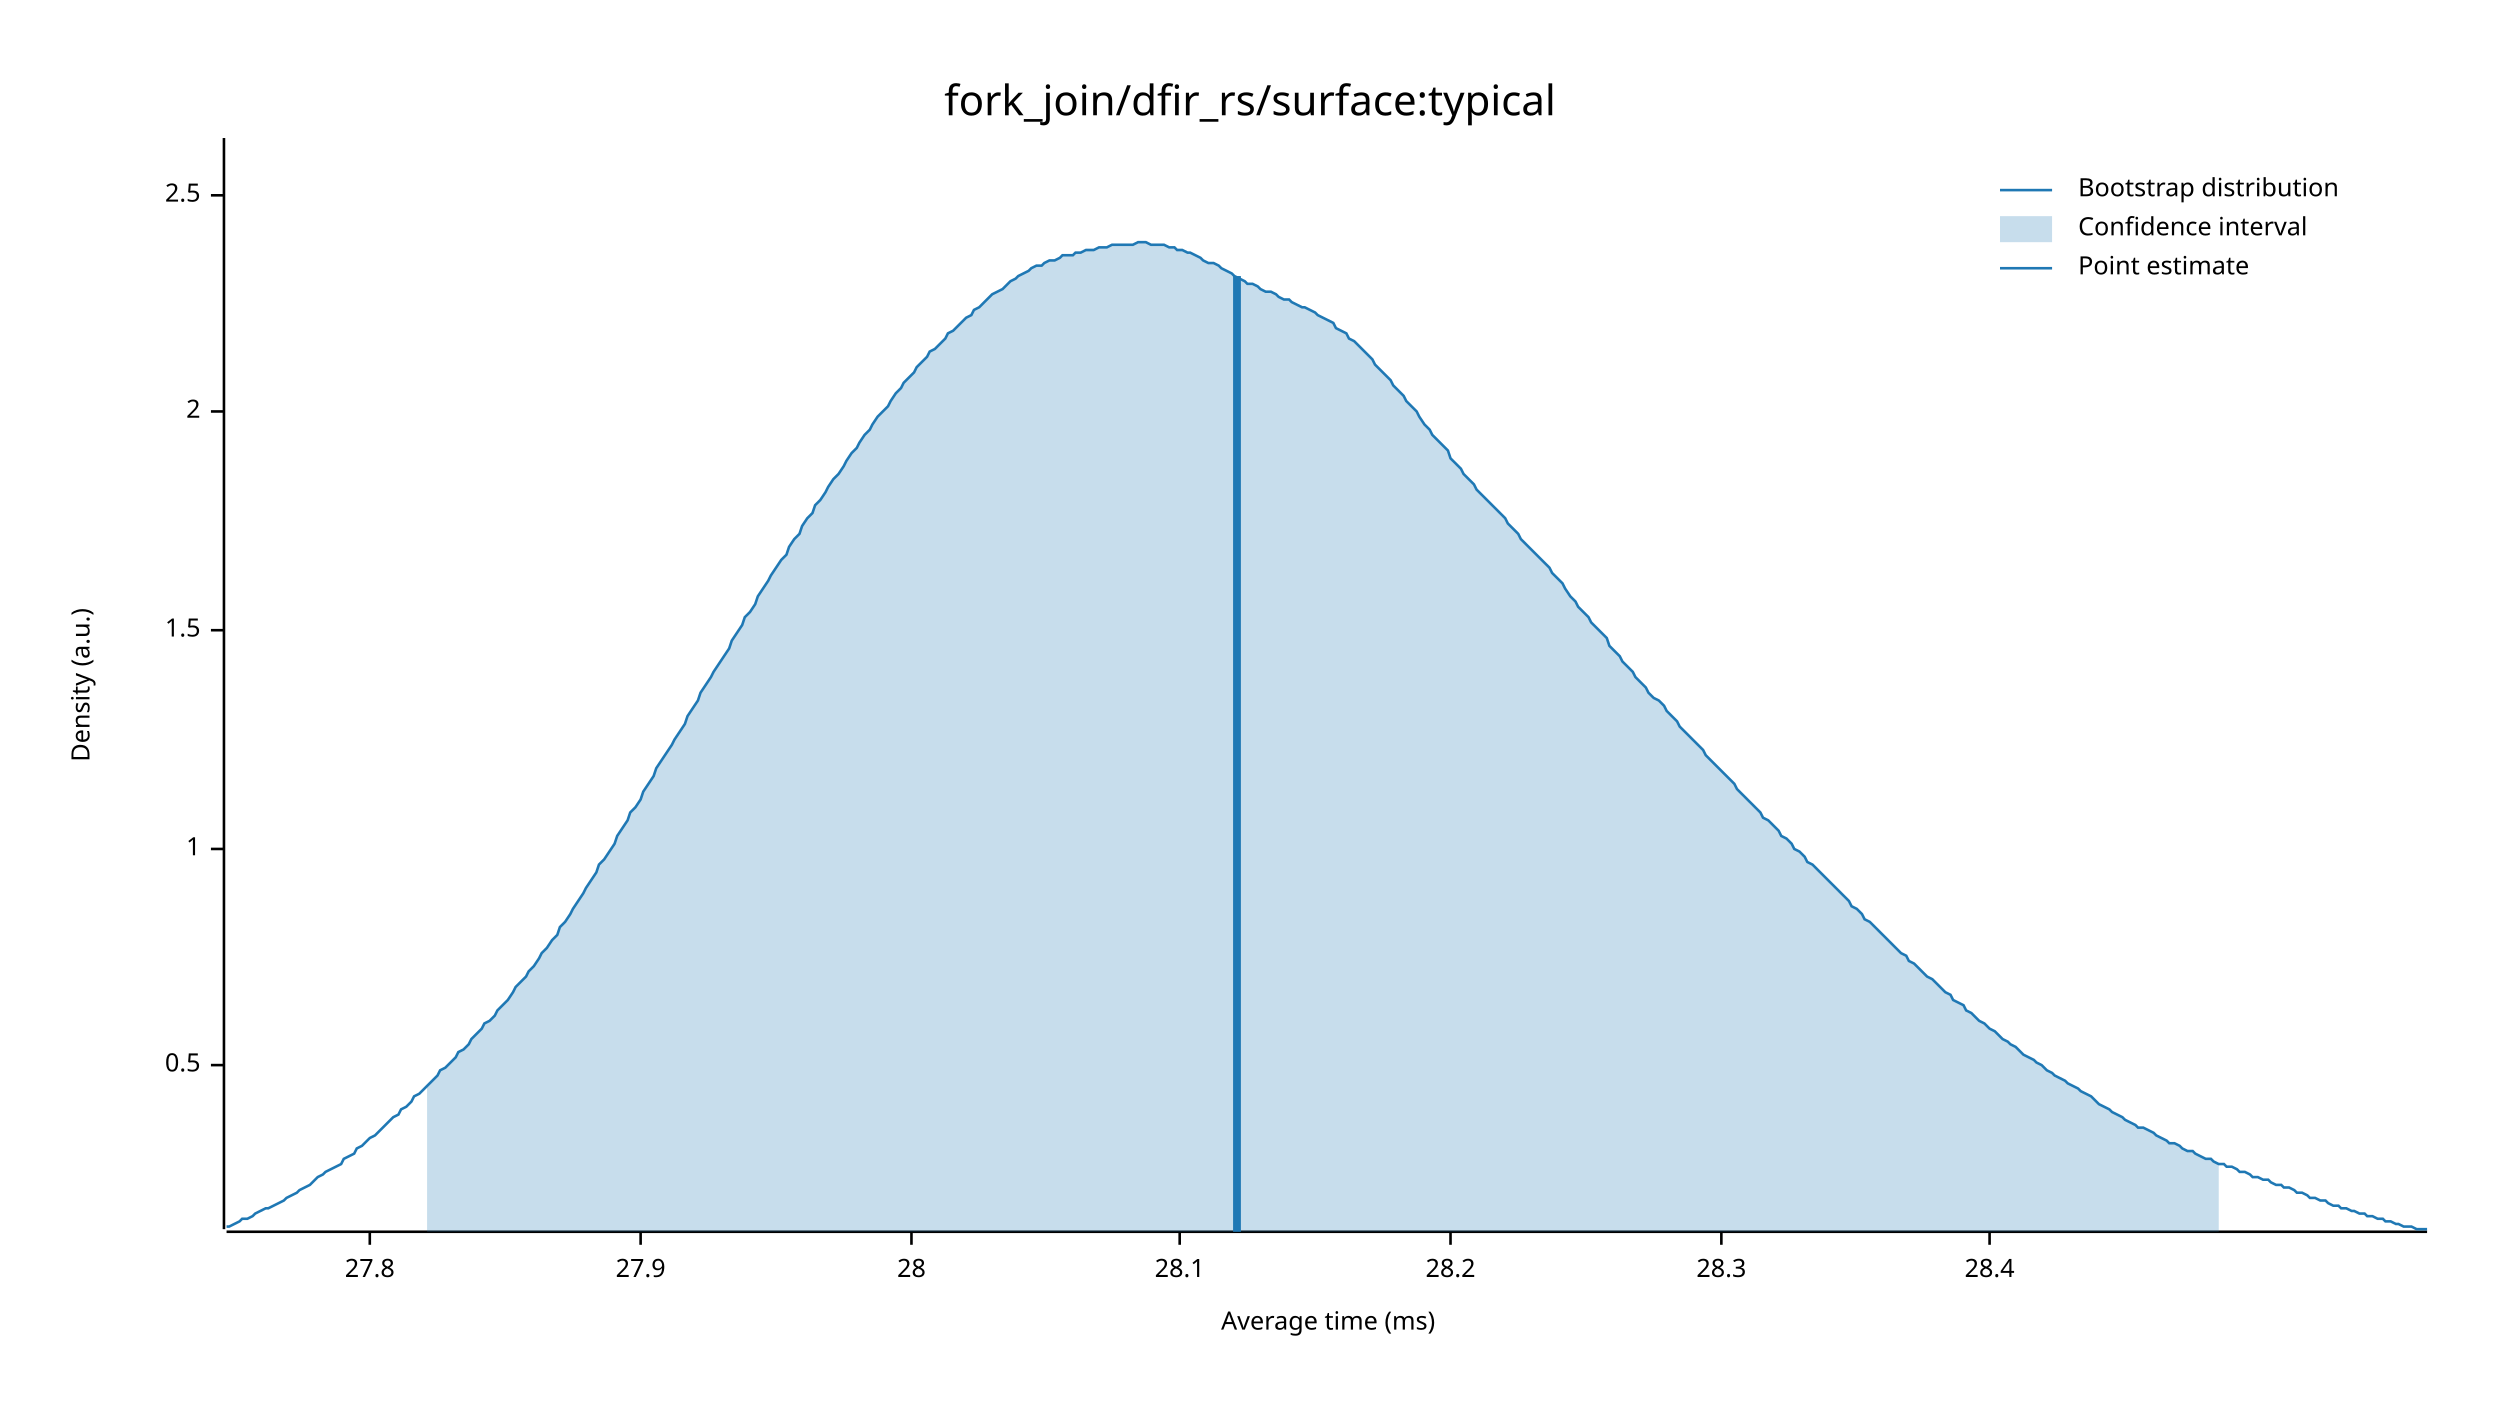
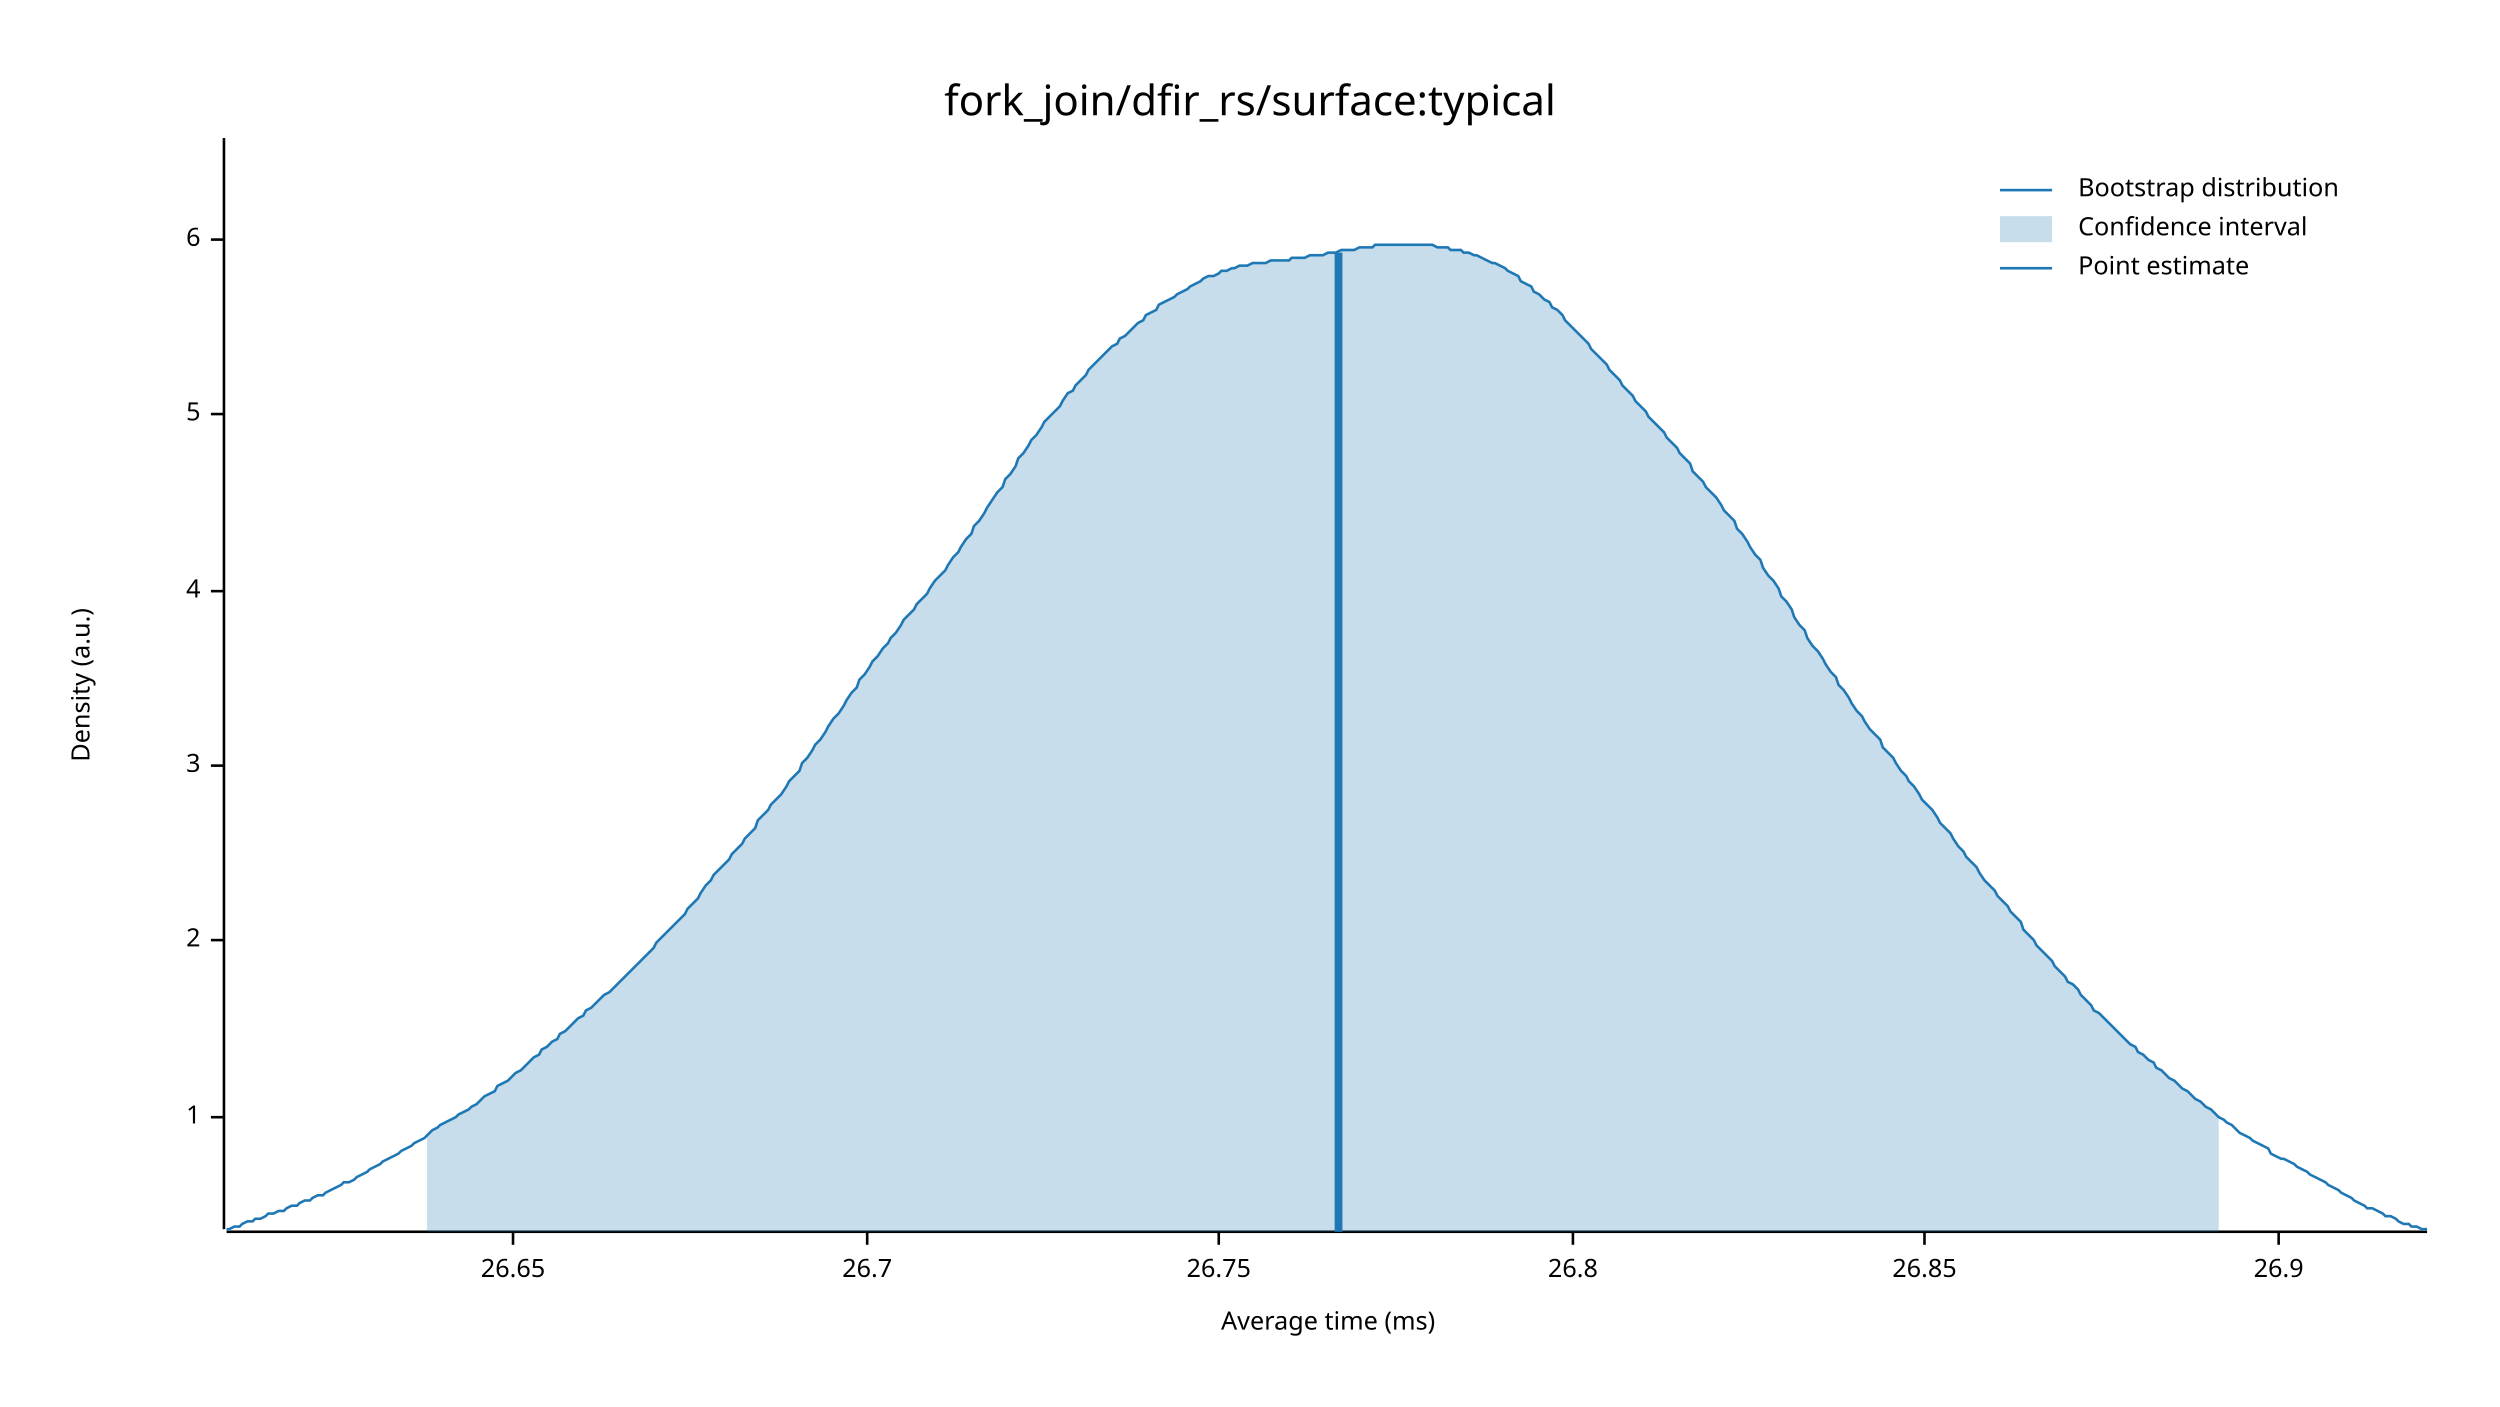
<svg xmlns="http://www.w3.org/2000/svg" width="960" height="540" viewBox="0 0 960 540">
  <text x="480" y="32" dy="0.76em" text-anchor="middle" font-family="sans-serif" font-size="16.129" opacity="1" fill="#000000">
fork_join/dfir_rs/surface:typical
</text>
  <text x="27" y="263" dy="0.76em" text-anchor="middle" font-family="sans-serif" font-size="9.677" opacity="1" fill="#000000" transform="rotate(270, 27, 263)">
Density (a.u.)
</text>
  <text x="510" y="513" dy="-0.5ex" text-anchor="middle" font-family="sans-serif" font-size="9.677" opacity="1" fill="#000000">
Average time (ms)
</text>
  <polyline fill="none" opacity="1" stroke="#000000" stroke-width="1" points="86,53 86,472 " />
-   <text x="77" y="409" dy="0.5ex" text-anchor="end" font-family="sans-serif" font-size="9.677" opacity="1" fill="#000000">
- 0.5
- </text>
-   <polyline fill="none" opacity="1" stroke="#000000" stroke-width="1" points="81,409 86,409 " />
-   <text x="77" y="326" dy="0.5ex" text-anchor="end" font-family="sans-serif" font-size="9.677" opacity="1" fill="#000000">
+   <text x="77" y="429" dy="0.5ex" text-anchor="end" font-family="sans-serif" font-size="9.677" opacity="1" fill="#000000">
1
</text>
-   <polyline fill="none" opacity="1" stroke="#000000" stroke-width="1" points="81,326 86,326 " />
-   <text x="77" y="242" dy="0.5ex" text-anchor="end" font-family="sans-serif" font-size="9.677" opacity="1" fill="#000000">
- 1.5
- </text>
-   <polyline fill="none" opacity="1" stroke="#000000" stroke-width="1" points="81,242 86,242 " />
-   <text x="77" y="158" dy="0.5ex" text-anchor="end" font-family="sans-serif" font-size="9.677" opacity="1" fill="#000000">
+   <polyline fill="none" opacity="1" stroke="#000000" stroke-width="1" points="81,429 86,429 " />
+   <text x="77" y="361" dy="0.5ex" text-anchor="end" font-family="sans-serif" font-size="9.677" opacity="1" fill="#000000">
2
</text>
-   <polyline fill="none" opacity="1" stroke="#000000" stroke-width="1" points="81,158 86,158 " />
-   <text x="77" y="75" dy="0.5ex" text-anchor="end" font-family="sans-serif" font-size="9.677" opacity="1" fill="#000000">
- 2.5
+   <polyline fill="none" opacity="1" stroke="#000000" stroke-width="1" points="81,361 86,361 " />
+   <text x="77" y="294" dy="0.5ex" text-anchor="end" font-family="sans-serif" font-size="9.677" opacity="1" fill="#000000">
+ 3
</text>
-   <polyline fill="none" opacity="1" stroke="#000000" stroke-width="1" points="81,75 86,75 " />
+   <polyline fill="none" opacity="1" stroke="#000000" stroke-width="1" points="81,294 86,294 " />
+   <text x="77" y="227" dy="0.5ex" text-anchor="end" font-family="sans-serif" font-size="9.677" opacity="1" fill="#000000">
+ 4
+ </text>
+   <polyline fill="none" opacity="1" stroke="#000000" stroke-width="1" points="81,227 86,227 " />
+   <text x="77" y="159" dy="0.5ex" text-anchor="end" font-family="sans-serif" font-size="9.677" opacity="1" fill="#000000">
+ 5
+ </text>
+   <polyline fill="none" opacity="1" stroke="#000000" stroke-width="1" points="81,159 86,159 " />
+   <text x="77" y="92" dy="0.5ex" text-anchor="end" font-family="sans-serif" font-size="9.677" opacity="1" fill="#000000">
+ 6
+ </text>
+   <polyline fill="none" opacity="1" stroke="#000000" stroke-width="1" points="81,92 86,92 " />
  <polyline fill="none" opacity="1" stroke="#000000" stroke-width="1" points="87,473 932,473 " />
-   <text x="142" y="483" dy="0.76em" text-anchor="middle" font-family="sans-serif" font-size="9.677" opacity="1" fill="#000000">
- 27.8
+   <text x="197" y="483" dy="0.76em" text-anchor="middle" font-family="sans-serif" font-size="9.677" opacity="1" fill="#000000">
+ 26.65
</text>
-   <polyline fill="none" opacity="1" stroke="#000000" stroke-width="1" points="142,473 142,478 " />
-   <text x="246" y="483" dy="0.76em" text-anchor="middle" font-family="sans-serif" font-size="9.677" opacity="1" fill="#000000">
- 27.9
+   <polyline fill="none" opacity="1" stroke="#000000" stroke-width="1" points="197,473 197,478 " />
+   <text x="333" y="483" dy="0.76em" text-anchor="middle" font-family="sans-serif" font-size="9.677" opacity="1" fill="#000000">
+ 26.7
</text>
-   <polyline fill="none" opacity="1" stroke="#000000" stroke-width="1" points="246,473 246,478 " />
-   <text x="350" y="483" dy="0.76em" text-anchor="middle" font-family="sans-serif" font-size="9.677" opacity="1" fill="#000000">
- 28
+   <polyline fill="none" opacity="1" stroke="#000000" stroke-width="1" points="333,473 333,478 " />
+   <text x="468" y="483" dy="0.76em" text-anchor="middle" font-family="sans-serif" font-size="9.677" opacity="1" fill="#000000">
+ 26.75
</text>
-   <polyline fill="none" opacity="1" stroke="#000000" stroke-width="1" points="350,473 350,478 " />
-   <text x="453" y="483" dy="0.76em" text-anchor="middle" font-family="sans-serif" font-size="9.677" opacity="1" fill="#000000">
- 28.1
+   <polyline fill="none" opacity="1" stroke="#000000" stroke-width="1" points="468,473 468,478 " />
+   <text x="604" y="483" dy="0.76em" text-anchor="middle" font-family="sans-serif" font-size="9.677" opacity="1" fill="#000000">
+ 26.8
</text>
-   <polyline fill="none" opacity="1" stroke="#000000" stroke-width="1" points="453,473 453,478 " />
-   <text x="557" y="483" dy="0.76em" text-anchor="middle" font-family="sans-serif" font-size="9.677" opacity="1" fill="#000000">
- 28.2
+   <polyline fill="none" opacity="1" stroke="#000000" stroke-width="1" points="604,473 604,478 " />
+   <text x="739" y="483" dy="0.76em" text-anchor="middle" font-family="sans-serif" font-size="9.677" opacity="1" fill="#000000">
+ 26.85
</text>
-   <polyline fill="none" opacity="1" stroke="#000000" stroke-width="1" points="557,473 557,478 " />
-   <text x="661" y="483" dy="0.76em" text-anchor="middle" font-family="sans-serif" font-size="9.677" opacity="1" fill="#000000">
- 28.3
+   <polyline fill="none" opacity="1" stroke="#000000" stroke-width="1" points="739,473 739,478 " />
+   <text x="875" y="483" dy="0.76em" text-anchor="middle" font-family="sans-serif" font-size="9.677" opacity="1" fill="#000000">
+ 26.9
</text>
-   <polyline fill="none" opacity="1" stroke="#000000" stroke-width="1" points="661,473 661,478 " />
-   <text x="764" y="483" dy="0.76em" text-anchor="middle" font-family="sans-serif" font-size="9.677" opacity="1" fill="#000000">
- 28.4
- </text>
-   <polyline fill="none" opacity="1" stroke="#000000" stroke-width="1" points="764,473 764,478 " />
-   <polyline fill="none" opacity="1" stroke="#1F78B4" stroke-width="1" points="87,471 88,471 90,470 92,469 93,468 95,468 97,467 98,466 100,465 102,464 103,464 105,463 107,462 109,461 110,460 112,459 114,458 115,457 117,456 119,455 120,454 122,452 124,451 125,450 127,449 129,448 131,447 132,445 134,444 136,443 137,441 139,440 141,438 142,437 144,436 146,434 147,433 149,431 151,429 153,428 154,426 156,425 158,423 159,421 161,420 163,418 164,417 166,415 168,413 169,411 171,410 173,408 175,406 176,404 178,403 180,401 181,399 183,397 185,395 186,393 188,392 190,390 191,388 193,386 195,384 197,381 198,379 200,377 202,375 203,373 205,371 207,368 208,366 210,364 212,361 214,359 215,356 217,354 219,351 220,349 222,346 224,343 225,341 227,338 229,335 230,332 232,330 234,327 236,324 237,321 239,318 241,315 242,312 244,310 246,307 247,304 249,301 251,298 252,295 254,292 256,289 258,286 259,284 261,281 263,278 264,275 266,272 268,269 269,266 271,263 273,260 274,258 276,255 278,252 280,249 281,246 283,243 285,240 286,237 288,235 290,232 291,229 293,226 295,223 296,221 298,218 300,215 302,213 303,210 305,207 307,205 308,202 310,199 312,197 313,194 315,192 317,189 318,187 320,184 322,182 324,179 325,177 327,174 329,172 330,170 332,167 334,165 335,163 337,160 339,158 341,156 342,154 344,151 346,149 347,147 349,145 351,143 352,141 354,139 356,137 357,135 359,134 361,132 363,130 364,128 366,127 368,125 369,124 371,122 373,121 374,119 376,118 378,116 379,115 381,113 383,112 385,111 386,110 388,108 390,107 391,106 393,105 395,104 396,103 398,102 400,102 401,101 403,100 405,100 407,99 408,98 410,98 412,98 413,97 415,97 417,96 418,96 420,96 422,95 423,95 425,95 427,94 429,94 430,94 432,94 434,94 435,94 437,93 439,93 440,93 442,94 444,94 445,94 447,94 449,95 451,95 452,96 454,96 456,97 457,97 459,98 461,99 462,100 464,101 466,101 468,102 469,103 471,104 473,105 474,106 476,107 478,108 479,109 481,109 483,110 484,111 486,112 488,112 490,113 491,114 493,115 495,115 496,116 498,117 500,118 501,118 503,119 505,120 506,121 508,122 510,123 512,124 513,126 515,127 517,128 518,130 520,131 522,133 523,134 525,136 527,138 528,140 530,142 532,144 534,146 535,148 537,150 539,152 540,154 542,156 544,158 545,160 547,163 549,165 550,167 552,169 554,171 556,173 557,176 559,178 561,180 562,182 564,184 566,186 567,188 569,190 571,192 573,194 574,195 576,197 578,199 579,201 581,203 583,205 584,207 586,209 588,211 589,212 591,214 593,216 595,218 596,220 598,222 600,224 601,226 603,229 605,231 606,233 608,235 610,237 611,239 613,241 615,243 617,245 618,248 620,250 622,252 623,254 625,256 627,258 628,260 630,262 632,264 633,266 635,268 637,269 639,271 640,273 642,275 644,277 645,279 647,281 649,283 650,284 652,286 654,288 655,290 657,292 659,294 661,296 662,297 664,299 666,301 667,303 669,305 671,307 672,308 674,310 676,312 677,314 679,315 681,317 683,319 684,321 686,322 688,324 689,326 691,327 693,329 694,331 696,332 698,334 700,336 701,337 703,339 705,341 706,342 708,344 710,346 711,348 713,349 715,351 716,353 718,354 720,356 722,358 723,359 725,361 727,363 728,364 730,366 732,367 733,369 735,370 737,372 738,373 740,375 742,376 744,378 745,379 747,381 749,382 750,384 752,385 754,386 755,388 757,389 759,391 760,392 762,393 764,395 766,396 767,397 769,399 771,400 772,401 774,402 776,404 777,405 779,406 781,407 782,408 784,409 786,411 788,412 789,413 791,414 793,415 794,416 796,417 798,418 799,419 801,420 803,421 804,422 806,424 808,425 810,426 811,427 813,428 815,429 816,430 818,431 820,432 821,433 823,433 825,434 827,435 828,436 830,437 832,438 833,439 835,439 837,440 838,441 840,442 842,442 843,443 845,444 847,445 849,445 850,446 852,447 854,447 855,448 857,448 859,449 860,450 862,450 864,451 865,452 867,452 869,453 871,453 872,454 874,455 876,455 877,456 879,456 881,457 882,458 884,458 886,459 887,460 889,460 891,461 893,461 894,462 896,463 898,463 899,464 901,464 903,465 904,465 906,466 908,466 909,467 911,467 913,468 915,468 916,469 918,469 920,470 921,470 923,471 925,471 926,471 928,472 930,472 932,472 " />
-   <polygon opacity="0.25" fill="#1F78B4" points="164,417 166,415 168,413 169,411 171,410 173,408 175,406 176,404 178,403 180,401 181,399 183,397 185,395 186,393 188,392 190,390 191,388 193,386 195,384 197,381 198,379 200,377 202,375 203,373 205,371 207,368 208,366 210,364 212,361 214,359 215,356 217,354 219,351 220,349 222,346 224,343 225,341 227,338 229,335 230,332 232,330 234,327 236,324 237,321 239,318 241,315 242,312 244,310 246,307 247,304 249,301 251,298 252,295 254,292 256,289 258,286 259,284 261,281 263,278 264,275 266,272 268,269 269,266 271,263 273,260 274,258 276,255 278,252 280,249 281,246 283,243 285,240 286,237 288,235 290,232 291,229 293,226 295,223 296,221 298,218 300,215 302,213 303,210 305,207 307,205 308,202 310,199 312,197 313,194 315,192 317,189 318,187 320,184 322,182 324,179 325,177 327,174 329,172 330,170 332,167 334,165 335,163 337,160 339,158 341,156 342,154 344,151 346,149 347,147 349,145 351,143 352,141 354,139 356,137 357,135 359,134 361,132 363,130 364,128 366,127 368,125 369,124 371,122 373,121 374,119 376,118 378,116 379,115 381,113 383,112 385,111 386,110 388,108 390,107 391,106 393,105 395,104 396,103 398,102 400,102 401,101 403,100 405,100 407,99 408,98 410,98 412,98 413,97 415,97 417,96 418,96 420,96 422,95 423,95 425,95 427,94 429,94 430,94 432,94 434,94 435,94 437,93 439,93 440,93 442,94 444,94 445,94 447,94 449,95 451,95 452,96 454,96 456,97 457,97 459,98 461,99 462,100 464,101 466,101 468,102 469,103 471,104 473,105 474,106 476,107 478,108 479,109 481,109 483,110 484,111 486,112 488,112 490,113 491,114 493,115 495,115 496,116 498,117 500,118 501,118 503,119 505,120 506,121 508,122 510,123 512,124 513,126 515,127 517,128 518,130 520,131 522,133 523,134 525,136 527,138 528,140 530,142 532,144 534,146 535,148 537,150 539,152 540,154 542,156 544,158 545,160 547,163 549,165 550,167 552,169 554,171 556,173 557,176 559,178 561,180 562,182 564,184 566,186 567,188 569,190 571,192 573,194 574,195 576,197 578,199 579,201 581,203 583,205 584,207 586,209 588,211 589,212 591,214 593,216 595,218 596,220 598,222 600,224 601,226 603,229 605,231 606,233 608,235 610,237 611,239 613,241 615,243 617,245 618,248 620,250 622,252 623,254 625,256 627,258 628,260 630,262 632,264 633,266 635,268 637,269 639,271 640,273 642,275 644,277 645,279 647,281 649,283 650,284 652,286 654,288 655,290 657,292 659,294 661,296 662,297 664,299 666,301 667,303 669,305 671,307 672,308 674,310 676,312 677,314 679,315 681,317 683,319 684,321 686,322 688,324 689,326 691,327 693,329 694,331 696,332 698,334 700,336 701,337 703,339 705,341 706,342 708,344 710,346 711,348 713,349 715,351 716,353 718,354 720,356 722,358 723,359 725,361 727,363 728,364 730,366 732,367 733,369 735,370 737,372 738,373 740,375 742,376 744,378 745,379 747,381 749,382 750,384 752,385 754,386 755,388 757,389 759,391 760,392 762,393 764,395 766,396 767,397 769,399 771,400 772,401 774,402 776,404 777,405 779,406 781,407 782,408 784,409 786,411 788,412 789,413 791,414 793,415 794,416 796,417 798,418 799,419 801,420 803,421 804,422 806,424 808,425 810,426 811,427 813,428 815,429 816,430 818,431 820,432 821,433 823,433 825,434 827,435 828,436 830,437 832,438 833,439 835,439 837,440 838,441 840,442 842,442 843,443 845,444 847,445 849,445 850,446 852,447 852,473 164,473 " />
-   <polyline fill="none" opacity="1" stroke="#1F78B4" stroke-width="3" points="475,473 475,106 " />
+   <polyline fill="none" opacity="1" stroke="#000000" stroke-width="1" points="875,473 875,478 " />
+   <polyline fill="none" opacity="1" stroke="#1F78B4" stroke-width="1" points="87,472 88,472 90,471 92,471 93,470 95,469 97,469 98,468 100,468 102,467 103,466 105,466 107,465 109,465 110,464 112,463 114,463 115,462 117,461 119,461 120,460 122,459 124,459 125,458 127,457 129,456 131,455 132,454 134,454 136,453 137,452 139,451 141,450 142,449 144,448 146,447 147,446 149,445 151,444 153,443 154,442 156,441 158,440 159,439 161,438 163,437 164,436 166,434 168,433 169,432 171,431 173,430 175,429 176,428 178,427 180,426 181,425 183,424 185,422 186,421 188,420 190,419 191,417 193,416 195,415 197,413 198,412 200,411 202,409 203,408 205,406 207,405 208,403 210,402 212,400 214,399 215,397 217,396 219,394 220,393 222,391 224,390 225,388 227,387 229,385 230,384 232,382 234,381 236,379 237,378 239,376 241,374 242,373 244,371 246,369 247,368 249,366 251,364 252,362 254,360 256,358 258,356 259,355 261,353 263,351 264,349 266,347 268,345 269,343 271,340 273,338 274,336 276,334 278,332 280,330 281,328 283,326 285,324 286,322 288,320 290,318 291,315 293,313 295,311 296,309 298,307 300,305 302,302 303,300 305,298 307,296 308,293 310,291 312,288 313,286 315,284 317,281 318,279 320,276 322,274 324,271 325,269 327,266 329,264 330,261 332,259 334,256 335,254 337,252 339,249 341,247 342,245 344,243 346,240 347,238 349,236 351,234 352,232 354,230 356,228 357,226 359,223 361,221 363,219 364,217 366,214 368,212 369,210 371,207 373,205 374,202 376,200 378,197 379,195 381,192 383,189 385,187 386,184 388,182 390,179 391,176 393,174 395,171 396,169 398,167 400,164 401,162 403,160 405,158 407,156 408,154 410,151 412,150 413,148 415,146 417,144 418,142 420,140 422,138 423,137 425,135 427,133 429,132 430,130 432,129 434,127 435,126 437,124 439,123 440,121 442,120 444,119 445,117 447,116 449,115 451,114 452,113 454,112 456,111 457,110 459,109 461,108 462,107 464,106 466,106 468,105 469,104 471,104 473,103 474,103 476,102 478,102 479,102 481,101 483,101 484,101 486,101 488,100 490,100 491,100 493,100 495,100 496,99 498,99 500,99 501,99 503,98 505,98 506,98 508,98 510,97 512,97 513,97 515,96 517,96 518,96 520,96 522,95 523,95 525,95 527,95 528,94 530,94 532,94 534,94 535,94 537,94 539,94 540,94 542,94 544,94 545,94 547,94 549,94 550,94 552,95 554,95 556,95 557,96 559,96 561,96 562,97 564,97 566,98 567,98 569,99 571,100 573,101 574,101 576,102 578,103 579,104 581,105 583,106 584,108 586,109 588,110 589,112 591,113 593,115 595,116 596,118 598,119 600,121 601,123 603,125 605,127 606,128 608,130 610,132 611,134 613,136 615,138 617,140 618,142 620,144 622,146 623,148 625,150 627,152 628,154 630,156 632,158 633,160 635,162 637,164 639,166 640,168 642,170 644,172 645,174 647,176 649,178 650,181 652,183 654,185 655,187 657,189 659,191 661,194 662,196 664,198 666,200 667,203 669,205 671,208 672,210 674,213 676,215 677,218 679,221 681,223 683,226 684,229 686,231 688,234 689,237 691,240 693,242 694,245 696,248 698,250 700,253 701,255 703,258 705,260 706,263 708,265 710,268 711,270 713,273 715,275 716,277 718,280 720,282 722,284 723,287 725,289 727,291 728,293 730,296 732,298 733,300 735,302 737,305 738,307 740,309 742,311 744,314 745,316 747,318 749,320 750,322 752,325 754,327 755,329 757,331 759,333 760,335 762,338 764,340 766,342 767,344 769,346 771,348 772,350 774,352 776,354 777,357 779,359 781,361 782,363 784,365 786,367 788,369 789,371 791,373 793,375 794,377 796,378 798,380 799,382 801,384 803,386 804,388 806,389 808,391 810,393 811,394 813,396 815,398 816,399 818,401 820,402 821,404 823,405 825,407 827,408 828,410 830,411 832,413 833,414 835,415 837,417 838,418 840,419 842,421 843,422 845,423 847,425 849,426 850,427 852,429 854,430 855,431 857,432 859,434 860,435 862,436 864,437 865,438 867,439 869,440 871,441 872,443 874,444 876,445 877,445 879,446 881,447 882,448 884,449 886,450 887,451 889,452 891,453 893,454 894,455 896,456 898,457 899,458 901,459 903,460 904,461 906,462 908,463 909,464 911,464 913,465 915,466 916,467 918,467 920,468 921,469 923,470 925,470 926,471 928,471 930,472 932,472 " />
+   <polygon opacity="0.25" fill="#1F78B4" points="164,436 166,434 168,433 169,432 171,431 173,430 175,429 176,428 178,427 180,426 181,425 183,424 185,422 186,421 188,420 190,419 191,417 193,416 195,415 197,413 198,412 200,411 202,409 203,408 205,406 207,405 208,403 210,402 212,400 214,399 215,397 217,396 219,394 220,393 222,391 224,390 225,388 227,387 229,385 230,384 232,382 234,381 236,379 237,378 239,376 241,374 242,373 244,371 246,369 247,368 249,366 251,364 252,362 254,360 256,358 258,356 259,355 261,353 263,351 264,349 266,347 268,345 269,343 271,340 273,338 274,336 276,334 278,332 280,330 281,328 283,326 285,324 286,322 288,320 290,318 291,315 293,313 295,311 296,309 298,307 300,305 302,302 303,300 305,298 307,296 308,293 310,291 312,288 313,286 315,284 317,281 318,279 320,276 322,274 324,271 325,269 327,266 329,264 330,261 332,259 334,256 335,254 337,252 339,249 341,247 342,245 344,243 346,240 347,238 349,236 351,234 352,232 354,230 356,228 357,226 359,223 361,221 363,219 364,217 366,214 368,212 369,210 371,207 373,205 374,202 376,200 378,197 379,195 381,192 383,189 385,187 386,184 388,182 390,179 391,176 393,174 395,171 396,169 398,167 400,164 401,162 403,160 405,158 407,156 408,154 410,151 412,150 413,148 415,146 417,144 418,142 420,140 422,138 423,137 425,135 427,133 429,132 430,130 432,129 434,127 435,126 437,124 439,123 440,121 442,120 444,119 445,117 447,116 449,115 451,114 452,113 454,112 456,111 457,110 459,109 461,108 462,107 464,106 466,106 468,105 469,104 471,104 473,103 474,103 476,102 478,102 479,102 481,101 483,101 484,101 486,101 488,100 490,100 491,100 493,100 495,100 496,99 498,99 500,99 501,99 503,98 505,98 506,98 508,98 510,97 512,97 513,97 515,96 517,96 518,96 520,96 522,95 523,95 525,95 527,95 528,94 530,94 532,94 534,94 535,94 537,94 539,94 540,94 542,94 544,94 545,94 547,94 549,94 550,94 552,95 554,95 556,95 557,96 559,96 561,96 562,97 564,97 566,98 567,98 569,99 571,100 573,101 574,101 576,102 578,103 579,104 581,105 583,106 584,108 586,109 588,110 589,112 591,113 593,115 595,116 596,118 598,119 600,121 601,123 603,125 605,127 606,128 608,130 610,132 611,134 613,136 615,138 617,140 618,142 620,144 622,146 623,148 625,150 627,152 628,154 630,156 632,158 633,160 635,162 637,164 639,166 640,168 642,170 644,172 645,174 647,176 649,178 650,181 652,183 654,185 655,187 657,189 659,191 661,194 662,196 664,198 666,200 667,203 669,205 671,208 672,210 674,213 676,215 677,218 679,221 681,223 683,226 684,229 686,231 688,234 689,237 691,240 693,242 694,245 696,248 698,250 700,253 701,255 703,258 705,260 706,263 708,265 710,268 711,270 713,273 715,275 716,277 718,280 720,282 722,284 723,287 725,289 727,291 728,293 730,296 732,298 733,300 735,302 737,305 738,307 740,309 742,311 744,314 745,316 747,318 749,320 750,322 752,325 754,327 755,329 757,331 759,333 760,335 762,338 764,340 766,342 767,344 769,346 771,348 772,350 774,352 776,354 777,357 779,359 781,361 782,363 784,365 786,367 788,369 789,371 791,373 793,375 794,377 796,378 798,380 799,382 801,384 803,386 804,388 806,389 808,391 810,393 811,394 813,396 815,398 816,399 818,401 820,402 821,404 823,405 825,407 827,408 828,410 830,411 832,413 833,414 835,415 837,417 838,418 840,419 842,421 843,422 845,423 847,425 849,426 850,427 852,429 852,473 164,473 " />
+   <polyline fill="none" opacity="1" stroke="#1F78B4" stroke-width="3" points="514,473 514,97 " />
  <text x="798" y="68" dy="0.76em" text-anchor="start" font-family="sans-serif" font-size="9.677" opacity="1" fill="#000000">
Bootstrap distribution
</text>
  <text x="798" y="83" dy="0.76em" text-anchor="start" font-family="sans-serif" font-size="9.677" opacity="1" fill="#000000">
Confidence interval
</text>
  <text x="798" y="98" dy="0.76em" text-anchor="start" font-family="sans-serif" font-size="9.677" opacity="1" fill="#000000">
Point estimate
</text>
  <polyline fill="none" opacity="1" stroke="#1F78B4" stroke-width="1" points="768,73 788,73 " />
  <rect x="768" y="83" width="20" height="10" opacity="0.25" fill="#1F78B4" stroke="none" />
  <polyline fill="none" opacity="1" stroke="#1F78B4" stroke-width="1" points="768,103 788,103 " />
</svg>
